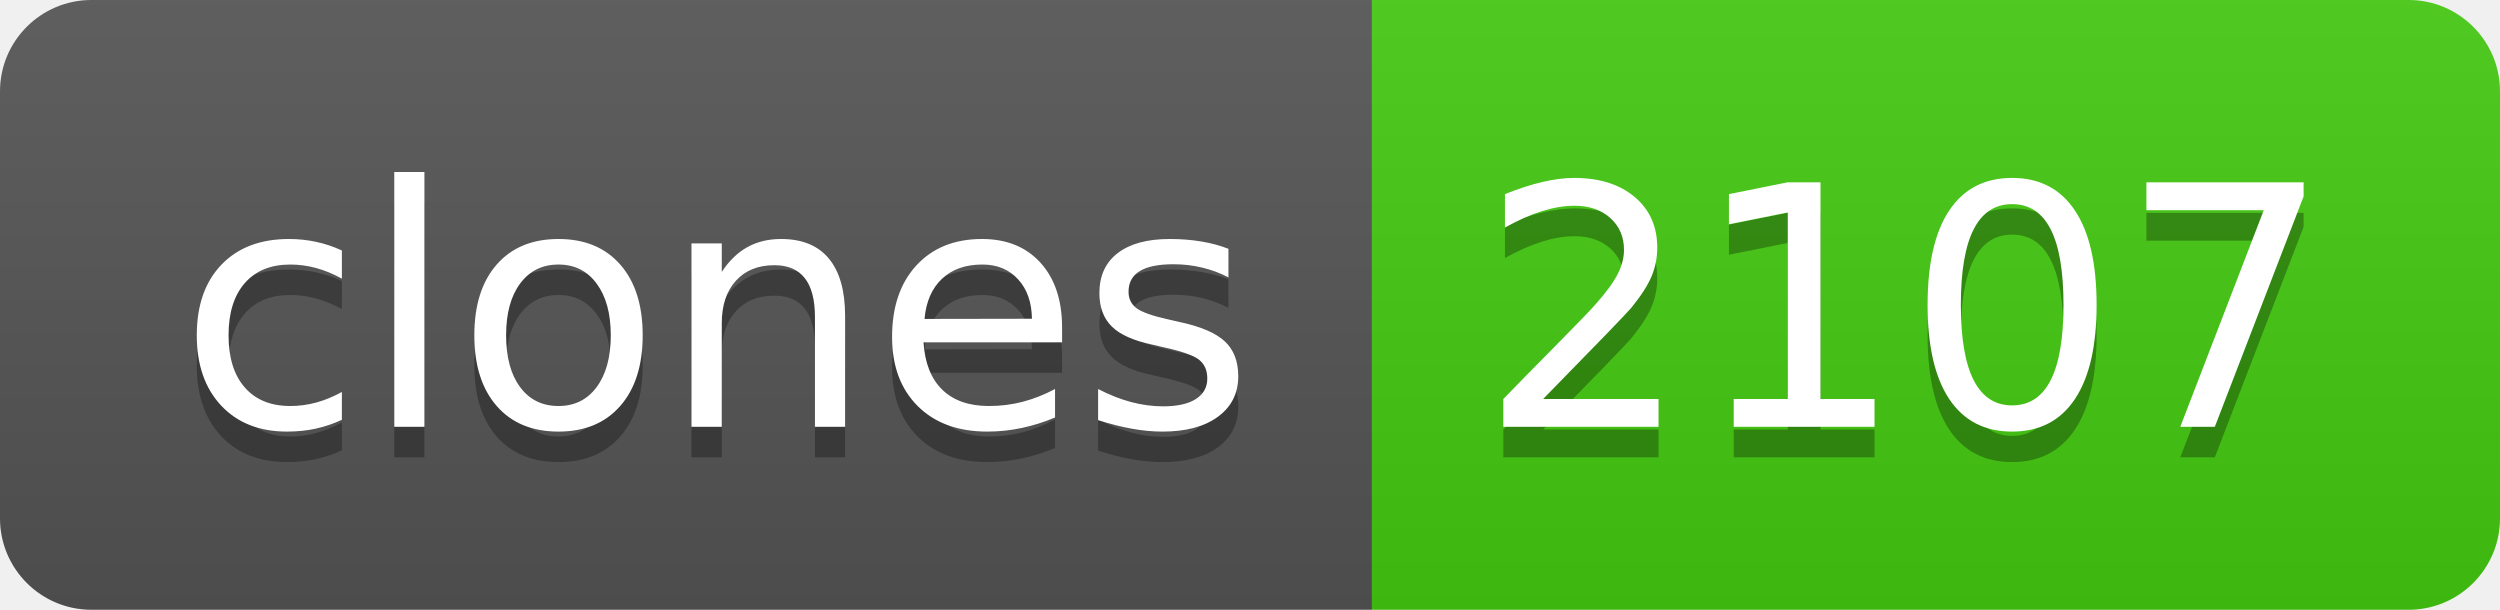
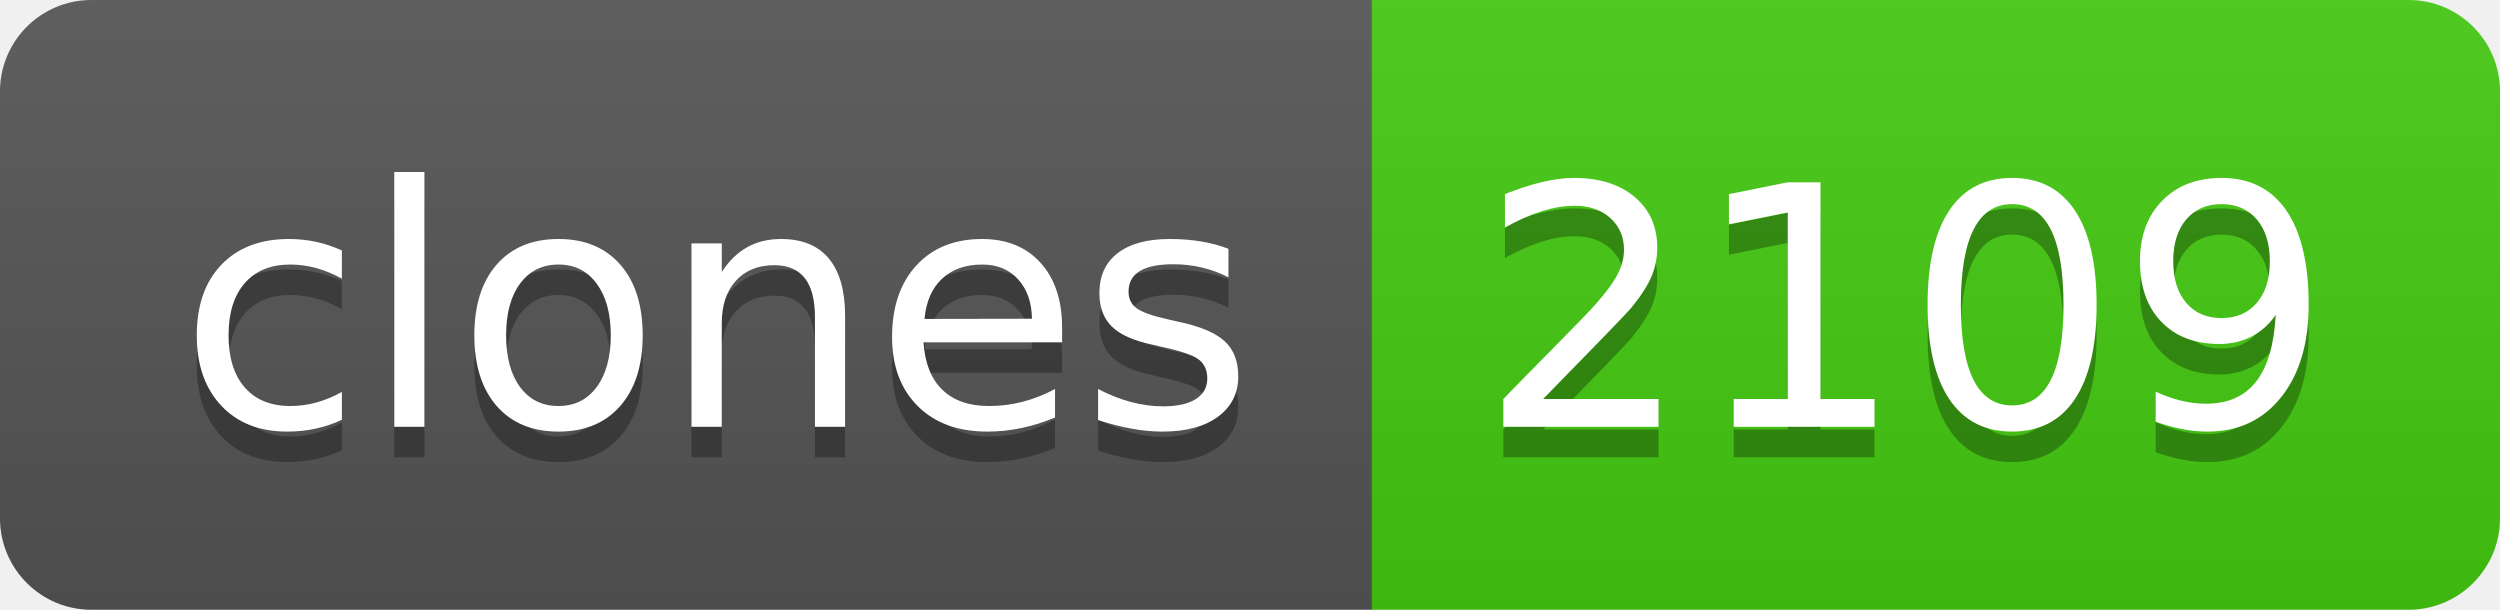
- <svg xmlns="http://www.w3.org/2000/svg" width="82" height="20" role="img" aria-label="clones: 2107">
+ <svg xmlns="http://www.w3.org/2000/svg" width="82" height="20" role="img" aria-label="clones: 2109">
  <linearGradient id="s" x2="0" y2="100%">
    <stop offset="0" stop-color="#bbb" stop-opacity=".1" />
    <stop offset="1" stop-opacity=".1" />
  </linearGradient>
  <clipPath id="r">
    <rect width="82" height="20" rx="3" fill="#fff" />
  </clipPath>
  <g clip-path="url(#r)">
    <rect width="45" height="20" fill="#555" />
    <rect x="45" width="37" height="20" fill="#4c1" />
    <rect width="82" height="20" fill="url(#s)" />
  </g>
  <g fill="#fff" text-anchor="middle" font-family="Verdana,Geneva,DejaVu Sans,sans-serif" text-rendering="geometricPrecision" font-size="110">
    <text aria-hidden="true" x="235" y="150" fill="#010101" fill-opacity=".3" transform="scale(.1)" textLength="350">clones</text>
    <text x="235" y="140" transform="scale(.1)" fill="#fff" textLength="350">clones</text>
-     <text aria-hidden="true" x="625" y="150" fill="#010101" fill-opacity=".3" transform="scale(.1)" textLength="270">2107</text>
-     <text x="625" y="140" transform="scale(.1)" fill="#fff" textLength="270">2107</text>
+     <text aria-hidden="true" x="625" y="150" fill="#010101" fill-opacity=".3" transform="scale(.1)" textLength="270">2109</text>
+     <text x="625" y="140" transform="scale(.1)" fill="#fff" textLength="270">2109</text>
  </g>
</svg>
